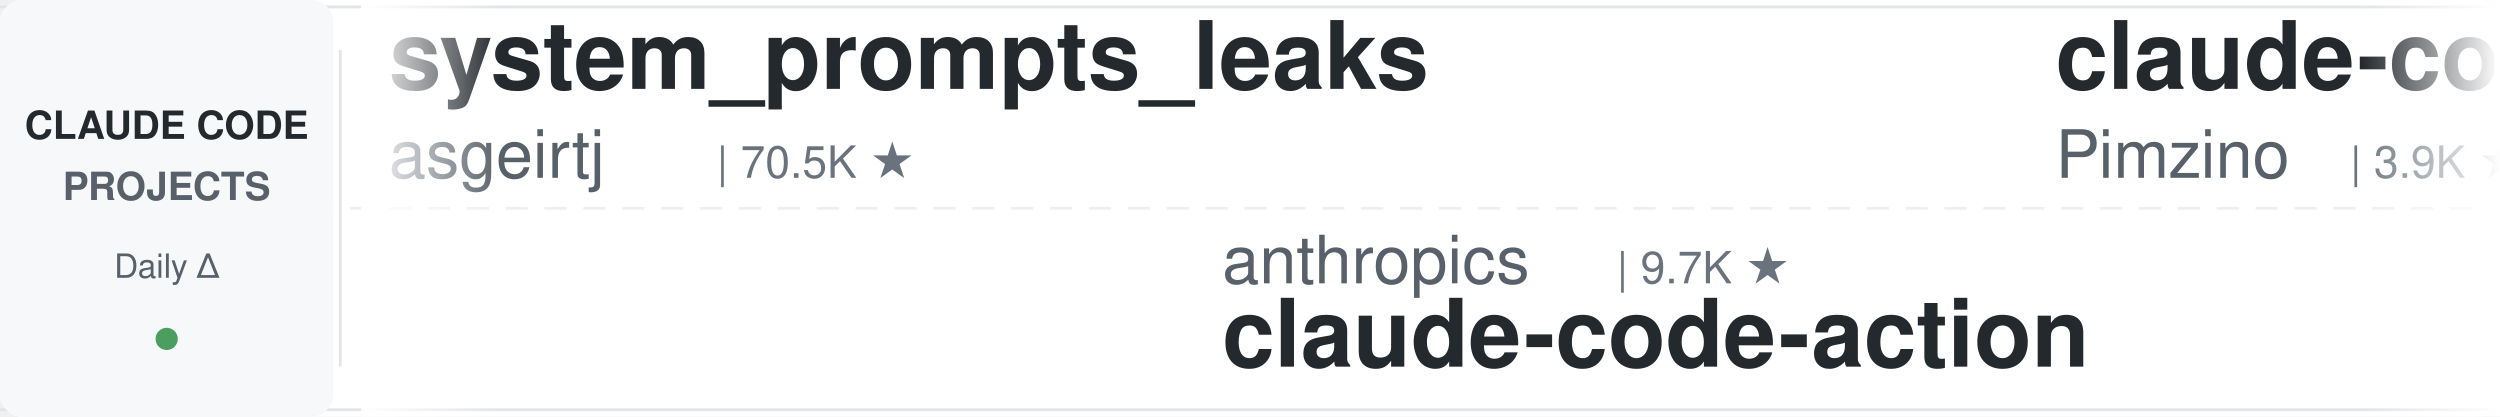
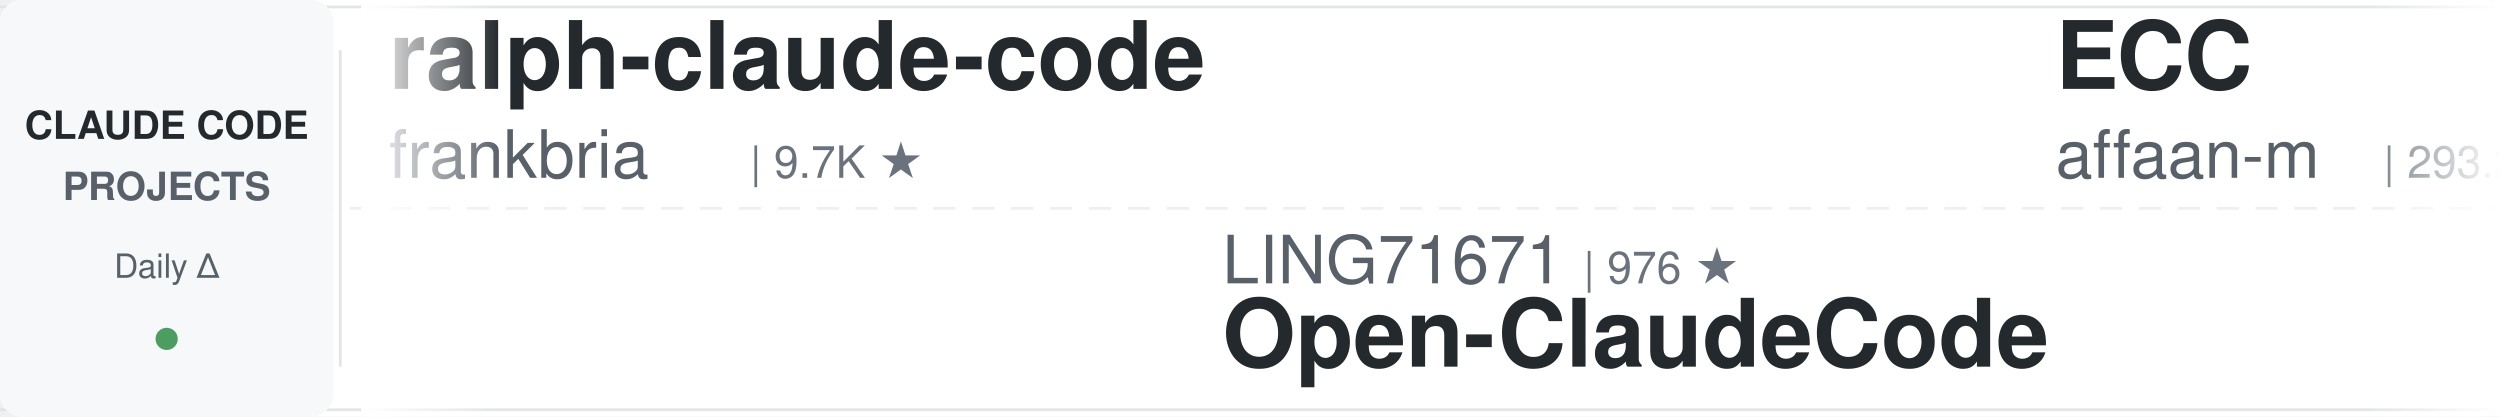
<svg xmlns="http://www.w3.org/2000/svg" width="900" height="150">
  <defs>
    <linearGradient id="leftFade" x1="0%" y1="0%" x2="100%" y2="0%">
      <stop offset="0%" style="stop-color:#ffffff;stop-opacity:1" />
      <stop offset="100%" style="stop-color:#ffffff;stop-opacity:0" />
    </linearGradient>
    <linearGradient id="rightFade" x1="0%" y1="0%" x2="100%" y2="0%">
      <stop offset="0%" style="stop-color:#ffffff;stop-opacity:0" />
      <stop offset="100%" style="stop-color:#ffffff;stop-opacity:1" />
    </linearGradient>
  </defs>
  <rect width="900" height="150" fill="#ffffff" rx="8" />
  <rect x="0" y="2" width="900" height="1" fill="#e1e4e8" />
  <rect x="0" y="147" width="900" height="1" fill="#e1e4e8" />
  <line x1="0" y1="75" x2="900" y2="75" stroke="#e1e4e8" stroke-width="1" stroke-dasharray="8 6" opacity="0.6" />
  <rect x="0" y="0" width="120" height="150" fill="#f6f8fa" rx="8" />
  <text x="60" y="50" font-family="-apple-system, BlinkMacSystemFont, 'Segoe UI', Helvetica, Arial, sans-serif" font-size="14" font-weight="600" fill="#24292e" text-anchor="middle">CLAUDE CODE</text>
  <text x="60" y="72" font-family="-apple-system, BlinkMacSystemFont, 'Segoe UI', Helvetica, Arial, sans-serif" font-size="14" font-weight="600" fill="#586069" text-anchor="middle">PROJECTS</text>
  <text x="60" y="100" font-family="-apple-system, BlinkMacSystemFont, 'Segoe UI', Helvetica, Arial, sans-serif" font-size="12" font-weight="500" fill="#586069" text-anchor="middle">Daily Δ</text>
  <circle cx="60" cy="122" r="4" fill="#22863a" opacity="0.8" />
  <rect x="122" y="18" width="1" height="114" fill="#e1e4e8" />
  <clipPath id="tickerClip">
    <rect x="130" y="0" width="770" height="150" />
  </clipPath>
  <g clip-path="url(#tickerClip)">
    <g id="tickerItems">
      <animateTransform attributeName="transform" attributeType="XML" type="translate" from="0 0" to="-3000 0" dur="54s" repeatCount="indefinite" />
      <g transform="translate(0, 0)">
-         <text x="140" y="32" font-family="-apple-system, BlinkMacSystemFont, 'Segoe UI', Helvetica, Arial, sans-serif" font-size="34" font-weight="600" fill="#24292e">system_prompts_leaks</text>
-         <text x="140" y="64" font-family="-apple-system, BlinkMacSystemFont, 'Segoe UI', Helvetica, Arial, sans-serif" font-size="24" font-weight="400" fill="#586069">asgeirtj</text>
-         <text x="258" y="64" font-family="-apple-system, BlinkMacSystemFont, 'Segoe UI', Helvetica, Arial, sans-serif" font-size="16" font-weight="500" fill="#6a737d">| 70.5K ★</text>
-       </g>
-       <g transform="translate(300, 0)">
-         <text x="140" y="102" font-family="-apple-system, BlinkMacSystemFont, 'Segoe UI', Helvetica, Arial, sans-serif" font-size="24" font-weight="400" fill="#586069">anthropics</text>
-         <text x="282" y="102" font-family="-apple-system, BlinkMacSystemFont, 'Segoe UI', Helvetica, Arial, sans-serif" font-size="16" font-weight="500" fill="#6a737d">| 9.7K ★</text>
-         <text x="140" y="132" font-family="-apple-system, BlinkMacSystemFont, 'Segoe UI', Helvetica, Arial, sans-serif" font-size="34" font-weight="600" fill="#24292e">claude-code-action</text>
-       </g>
-       <g transform="translate(600, 0)">
-         <text x="140" y="32" font-family="-apple-system, BlinkMacSystemFont, 'Segoe UI', Helvetica, Arial, sans-serif" font-size="34" font-weight="600" fill="#24292e">claude-code-spec-workflo...</text>
-         <text x="140" y="64" font-family="-apple-system, BlinkMacSystemFont, 'Segoe UI', Helvetica, Arial, sans-serif" font-size="24" font-weight="400" fill="#586069">Pimzino</text>
-         <text x="246" y="64" font-family="-apple-system, BlinkMacSystemFont, 'Segoe UI', Helvetica, Arial, sans-serif" font-size="16" font-weight="500" fill="#6a737d">| 3.9K ★</text>
-       </g>
-       <g transform="translate(900, 0)">
-         <text x="140" y="102" font-family="-apple-system, BlinkMacSystemFont, 'Segoe UI', Helvetica, Arial, sans-serif" font-size="24" font-weight="400" fill="#586069">1rgs</text>
-         <text x="210" y="102" font-family="-apple-system, BlinkMacSystemFont, 'Segoe UI', Helvetica, Arial, sans-serif" font-size="16" font-weight="500" fill="#6a737d">| 3.8K ★</text>
-         <text x="140" y="132" font-family="-apple-system, BlinkMacSystemFont, 'Segoe UI', Helvetica, Arial, sans-serif" font-size="34" font-weight="600" fill="#24292e">claude-code-proxy</text>
-       </g>
-       <g transform="translate(1200, 0)">
-         <text x="140" y="32" font-family="-apple-system, BlinkMacSystemFont, 'Segoe UI', Helvetica, Arial, sans-serif" font-size="34" font-weight="600" fill="#24292e">oh-my-claudecode</text>
-         <text x="140" y="64" font-family="-apple-system, BlinkMacSystemFont, 'Segoe UI', Helvetica, Arial, sans-serif" font-size="24" font-weight="400" fill="#586069">Yeachan-Heo</text>
-         <text x="294" y="64" font-family="-apple-system, BlinkMacSystemFont, 'Segoe UI', Helvetica, Arial, sans-serif" font-size="16" font-weight="500" fill="#6a737d">| 40.4K ★</text>
-       </g>
-       <g transform="translate(1500, 0)">
-         <text x="140" y="102" font-family="-apple-system, BlinkMacSystemFont, 'Segoe UI', Helvetica, Arial, sans-serif" font-size="24" font-weight="400" fill="#586069">AprilNEA</text>
-         <text x="258" y="102" font-family="-apple-system, BlinkMacSystemFont, 'Segoe UI', Helvetica, Arial, sans-serif" font-size="16" font-weight="500" fill="#6a737d">| 393 ★</text>
-         <text x="140" y="132" font-family="-apple-system, BlinkMacSystemFont, 'Segoe UI', Helvetica, Arial, sans-serif" font-size="34" font-weight="600" fill="#24292e">claude-code-source</text>
-       </g>
-       <g transform="translate(1800, 0)">
        <text x="140" y="32" font-family="-apple-system, BlinkMacSystemFont, 'Segoe UI', Helvetica, Arial, sans-serif" font-size="34" font-weight="600" fill="#24292e">ralph-claude-code</text>
        <text x="140" y="64" font-family="-apple-system, BlinkMacSystemFont, 'Segoe UI', Helvetica, Arial, sans-serif" font-size="24" font-weight="400" fill="#586069">frankbria</text>
        <text x="270" y="64" font-family="-apple-system, BlinkMacSystemFont, 'Segoe UI', Helvetica, Arial, sans-serif" font-size="16" font-weight="500" fill="#6a737d">| 9.7K ★</text>
      </g>
+       <g transform="translate(300, 0)">
+         <text x="140" y="102" font-family="-apple-system, BlinkMacSystemFont, 'Segoe UI', Helvetica, Arial, sans-serif" font-size="24" font-weight="400" fill="#586069">LING71671</text>
+         <text x="270" y="102" font-family="-apple-system, BlinkMacSystemFont, 'Segoe UI', Helvetica, Arial, sans-serif" font-size="16" font-weight="500" fill="#6a737d">| 976 ★</text>
+         <text x="140" y="132" font-family="-apple-system, BlinkMacSystemFont, 'Segoe UI', Helvetica, Arial, sans-serif" font-size="34" font-weight="600" fill="#24292e">Open-ClaudeCode</text>
+       </g>
+       <g transform="translate(600, 0)">
+         <text x="140" y="32" font-family="-apple-system, BlinkMacSystemFont, 'Segoe UI', Helvetica, Arial, sans-serif" font-size="34" font-weight="600" fill="#24292e">ECC</text>
+         <text x="140" y="64" font-family="-apple-system, BlinkMacSystemFont, 'Segoe UI', Helvetica, Arial, sans-serif" font-size="24" font-weight="400" fill="#586069">affaan-m</text>
+         <text x="258" y="64" font-family="-apple-system, BlinkMacSystemFont, 'Segoe UI', Helvetica, Arial, sans-serif" font-size="16" font-weight="500" fill="#6a737d">| 293.2K ★</text>
+       </g>
+       <g transform="translate(900, 0)">
+         <text x="140" y="102" font-family="-apple-system, BlinkMacSystemFont, 'Segoe UI', Helvetica, Arial, sans-serif" font-size="24" font-weight="400" fill="#586069">Cranot</text>
+         <text x="234" y="102" font-family="-apple-system, BlinkMacSystemFont, 'Segoe UI', Helvetica, Arial, sans-serif" font-size="16" font-weight="500" fill="#6a737d">| 2.9K ★</text>
+         <text x="140" y="132" font-family="-apple-system, BlinkMacSystemFont, 'Segoe UI', Helvetica, Arial, sans-serif" font-size="34" font-weight="600" fill="#24292e">claude-code-guide</text>
+       </g>
+       <g transform="translate(1200, 0)">
+         <text x="140" y="32" font-family="-apple-system, BlinkMacSystemFont, 'Segoe UI', Helvetica, Arial, sans-serif" font-size="34" font-weight="600" fill="#24292e">claude-code-engineering</text>
+         <text x="140" y="64" font-family="-apple-system, BlinkMacSystemFont, 'Segoe UI', Helvetica, Arial, sans-serif" font-size="24" font-weight="400" fill="#586069">huangjia2019</text>
+         <text x="306" y="64" font-family="-apple-system, BlinkMacSystemFont, 'Segoe UI', Helvetica, Arial, sans-serif" font-size="16" font-weight="500" fill="#6a737d">| 1.1K ★</text>
+       </g>
+       <g transform="translate(1500, 0)">
+         <text x="140" y="102" font-family="-apple-system, BlinkMacSystemFont, 'Segoe UI', Helvetica, Arial, sans-serif" font-size="24" font-weight="400" fill="#586069">Maciek-roboblog</text>
+         <text x="342" y="102" font-family="-apple-system, BlinkMacSystemFont, 'Segoe UI', Helvetica, Arial, sans-serif" font-size="16" font-weight="500" fill="#6a737d">| 8.8K ★</text>
+         <text x="140" y="132" font-family="-apple-system, BlinkMacSystemFont, 'Segoe UI', Helvetica, Arial, sans-serif" font-size="34" font-weight="600" fill="#24292e">Claude-Code-Usage-Monito...</text>
+       </g>
+       <g transform="translate(1800, 0)">
+         <text x="140" y="32" font-family="-apple-system, BlinkMacSystemFont, 'Segoe UI', Helvetica, Arial, sans-serif" font-size="34" font-weight="600" fill="#24292e">pi-vs-claude-code</text>
+         <text x="140" y="64" font-family="-apple-system, BlinkMacSystemFont, 'Segoe UI', Helvetica, Arial, sans-serif" font-size="24" font-weight="400" fill="#586069">disler</text>
+         <text x="234" y="64" font-family="-apple-system, BlinkMacSystemFont, 'Segoe UI', Helvetica, Arial, sans-serif" font-size="16" font-weight="500" fill="#6a737d">| 1.7K ★</text>
+       </g>
      <g transform="translate(2100, 0)">
-         <text x="140" y="102" font-family="-apple-system, BlinkMacSystemFont, 'Segoe UI', Helvetica, Arial, sans-serif" font-size="24" font-weight="400" fill="#586069">AICoderTudou</text>
-         <text x="306" y="102" font-family="-apple-system, BlinkMacSystemFont, 'Segoe UI', Helvetica, Arial, sans-serif" font-size="16" font-weight="500" fill="#6a737d">| 492 ★</text>
-         <text x="140" y="132" font-family="-apple-system, BlinkMacSystemFont, 'Segoe UI', Helvetica, Arial, sans-serif" font-size="34" font-weight="600" fill="#24292e">claude-code-tudou</text>
+         <text x="140" y="102" font-family="-apple-system, BlinkMacSystemFont, 'Segoe UI', Helvetica, Arial, sans-serif" font-size="24" font-weight="400" fill="#586069">wanshuiyin</text>
+         <text x="282" y="102" font-family="-apple-system, BlinkMacSystemFont, 'Segoe UI', Helvetica, Arial, sans-serif" font-size="16" font-weight="500" fill="#6a737d">| 18.3K ★</text>
+         <text x="140" y="132" font-family="-apple-system, BlinkMacSystemFont, 'Segoe UI', Helvetica, Arial, sans-serif" font-size="34" font-weight="600" fill="#24292e">Auto-claude-code-researc...</text>
      </g>
      <g transform="translate(2400, 0)">
-         <text x="140" y="32" font-family="-apple-system, BlinkMacSystemFont, 'Segoe UI', Helvetica, Arial, sans-serif" font-size="34" font-weight="600" fill="#24292e">claude-code-harness</text>
-         <text x="140" y="64" font-family="-apple-system, BlinkMacSystemFont, 'Segoe UI', Helvetica, Arial, sans-serif" font-size="24" font-weight="400" fill="#586069">Chachamaru127</text>
-         <text x="318" y="64" font-family="-apple-system, BlinkMacSystemFont, 'Segoe UI', Helvetica, Arial, sans-serif" font-size="16" font-weight="500" fill="#6a737d">| 3.2K ★</text>
+         <text x="140" y="32" font-family="-apple-system, BlinkMacSystemFont, 'Segoe UI', Helvetica, Arial, sans-serif" font-size="34" font-weight="600" fill="#24292e">claude-code-rev</text>
+         <text x="140" y="64" font-family="-apple-system, BlinkMacSystemFont, 'Segoe UI', Helvetica, Arial, sans-serif" font-size="24" font-weight="400" fill="#586069">oboard</text>
+         <text x="234" y="64" font-family="-apple-system, BlinkMacSystemFont, 'Segoe UI', Helvetica, Arial, sans-serif" font-size="16" font-weight="500" fill="#6a737d">| 3.3K ★</text>
      </g>
      <g transform="translate(2700, 0)">
-         <text x="140" y="102" font-family="-apple-system, BlinkMacSystemFont, 'Segoe UI', Helvetica, Arial, sans-serif" font-size="24" font-weight="400" fill="#586069">WorldFlowAI</text>
-         <text x="294" y="102" font-family="-apple-system, BlinkMacSystemFont, 'Segoe UI', Helvetica, Arial, sans-serif" font-size="16" font-weight="500" fill="#6a737d">| 5.6K ★</text>
-         <text x="140" y="132" font-family="-apple-system, BlinkMacSystemFont, 'Segoe UI', Helvetica, Arial, sans-serif" font-size="34" font-weight="600" fill="#24292e">everything-claude-code</text>
+         <text x="140" y="102" font-family="-apple-system, BlinkMacSystemFont, 'Segoe UI', Helvetica, Arial, sans-serif" font-size="24" font-weight="400" fill="#586069">andrew-kramer-inno</text>
+         <text x="378" y="102" font-family="-apple-system, BlinkMacSystemFont, 'Segoe UI', Helvetica, Arial, sans-serif" font-size="16" font-weight="500" fill="#6a737d">| 594 ★</text>
+         <text x="140" y="132" font-family="-apple-system, BlinkMacSystemFont, 'Segoe UI', Helvetica, Arial, sans-serif" font-size="34" font-weight="600" fill="#24292e">claude-code-source-build</text>
      </g>
      <g transform="translate(3000, 0)">
-         <text x="140" y="32" font-family="-apple-system, BlinkMacSystemFont, 'Segoe UI', Helvetica, Arial, sans-serif" font-size="34" font-weight="600" fill="#24292e">system_prompts_leaks</text>
-         <text x="140" y="64" font-family="-apple-system, BlinkMacSystemFont, 'Segoe UI', Helvetica, Arial, sans-serif" font-size="24" font-weight="400" fill="#586069">asgeirtj</text>
-         <text x="258" y="64" font-family="-apple-system, BlinkMacSystemFont, 'Segoe UI', Helvetica, Arial, sans-serif" font-size="16" font-weight="500" fill="#6a737d">| 70.5K ★</text>
+         <text x="140" y="32" font-family="-apple-system, BlinkMacSystemFont, 'Segoe UI', Helvetica, Arial, sans-serif" font-size="34" font-weight="600" fill="#24292e">ralph-claude-code</text>
+         <text x="140" y="64" font-family="-apple-system, BlinkMacSystemFont, 'Segoe UI', Helvetica, Arial, sans-serif" font-size="24" font-weight="400" fill="#586069">frankbria</text>
+         <text x="270" y="64" font-family="-apple-system, BlinkMacSystemFont, 'Segoe UI', Helvetica, Arial, sans-serif" font-size="16" font-weight="500" fill="#6a737d">| 9.7K ★</text>
      </g>
      <g transform="translate(3300, 0)">
-         <text x="140" y="102" font-family="-apple-system, BlinkMacSystemFont, 'Segoe UI', Helvetica, Arial, sans-serif" font-size="24" font-weight="400" fill="#586069">anthropics</text>
-         <text x="282" y="102" font-family="-apple-system, BlinkMacSystemFont, 'Segoe UI', Helvetica, Arial, sans-serif" font-size="16" font-weight="500" fill="#6a737d">| 9.7K ★</text>
-         <text x="140" y="132" font-family="-apple-system, BlinkMacSystemFont, 'Segoe UI', Helvetica, Arial, sans-serif" font-size="34" font-weight="600" fill="#24292e">claude-code-action</text>
+         <text x="140" y="102" font-family="-apple-system, BlinkMacSystemFont, 'Segoe UI', Helvetica, Arial, sans-serif" font-size="24" font-weight="400" fill="#586069">LING71671</text>
+         <text x="270" y="102" font-family="-apple-system, BlinkMacSystemFont, 'Segoe UI', Helvetica, Arial, sans-serif" font-size="16" font-weight="500" fill="#6a737d">| 976 ★</text>
+         <text x="140" y="132" font-family="-apple-system, BlinkMacSystemFont, 'Segoe UI', Helvetica, Arial, sans-serif" font-size="34" font-weight="600" fill="#24292e">Open-ClaudeCode</text>
      </g>
      <g transform="translate(3600, 0)">
-         <text x="140" y="32" font-family="-apple-system, BlinkMacSystemFont, 'Segoe UI', Helvetica, Arial, sans-serif" font-size="34" font-weight="600" fill="#24292e">claude-code-spec-workflo...</text>
-         <text x="140" y="64" font-family="-apple-system, BlinkMacSystemFont, 'Segoe UI', Helvetica, Arial, sans-serif" font-size="24" font-weight="400" fill="#586069">Pimzino</text>
-         <text x="246" y="64" font-family="-apple-system, BlinkMacSystemFont, 'Segoe UI', Helvetica, Arial, sans-serif" font-size="16" font-weight="500" fill="#6a737d">| 3.9K ★</text>
+         <text x="140" y="32" font-family="-apple-system, BlinkMacSystemFont, 'Segoe UI', Helvetica, Arial, sans-serif" font-size="34" font-weight="600" fill="#24292e">ECC</text>
+         <text x="140" y="64" font-family="-apple-system, BlinkMacSystemFont, 'Segoe UI', Helvetica, Arial, sans-serif" font-size="24" font-weight="400" fill="#586069">affaan-m</text>
+         <text x="258" y="64" font-family="-apple-system, BlinkMacSystemFont, 'Segoe UI', Helvetica, Arial, sans-serif" font-size="16" font-weight="500" fill="#6a737d">| 293.2K ★</text>
      </g>
      <g transform="translate(3900, 0)">
-         <text x="140" y="102" font-family="-apple-system, BlinkMacSystemFont, 'Segoe UI', Helvetica, Arial, sans-serif" font-size="24" font-weight="400" fill="#586069">1rgs</text>
-         <text x="210" y="102" font-family="-apple-system, BlinkMacSystemFont, 'Segoe UI', Helvetica, Arial, sans-serif" font-size="16" font-weight="500" fill="#6a737d">| 3.8K ★</text>
-         <text x="140" y="132" font-family="-apple-system, BlinkMacSystemFont, 'Segoe UI', Helvetica, Arial, sans-serif" font-size="34" font-weight="600" fill="#24292e">claude-code-proxy</text>
+         <text x="140" y="102" font-family="-apple-system, BlinkMacSystemFont, 'Segoe UI', Helvetica, Arial, sans-serif" font-size="24" font-weight="400" fill="#586069">Cranot</text>
+         <text x="234" y="102" font-family="-apple-system, BlinkMacSystemFont, 'Segoe UI', Helvetica, Arial, sans-serif" font-size="16" font-weight="500" fill="#6a737d">| 2.9K ★</text>
+         <text x="140" y="132" font-family="-apple-system, BlinkMacSystemFont, 'Segoe UI', Helvetica, Arial, sans-serif" font-size="34" font-weight="600" fill="#24292e">claude-code-guide</text>
      </g>
    </g>
  </g>
  <rect x="130" y="0" width="50" height="150" fill="url(#leftFade)" />
  <rect x="850" y="0" width="50" height="150" fill="url(#rightFade)" />
</svg>
